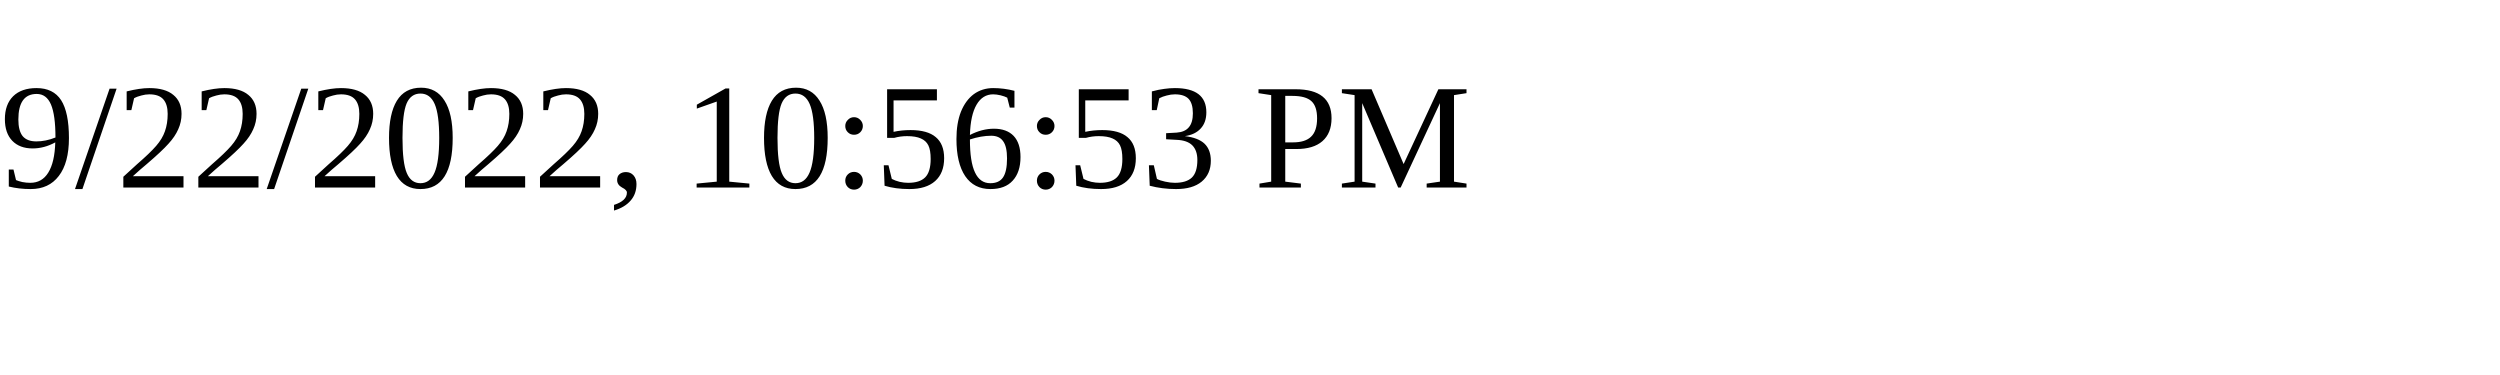
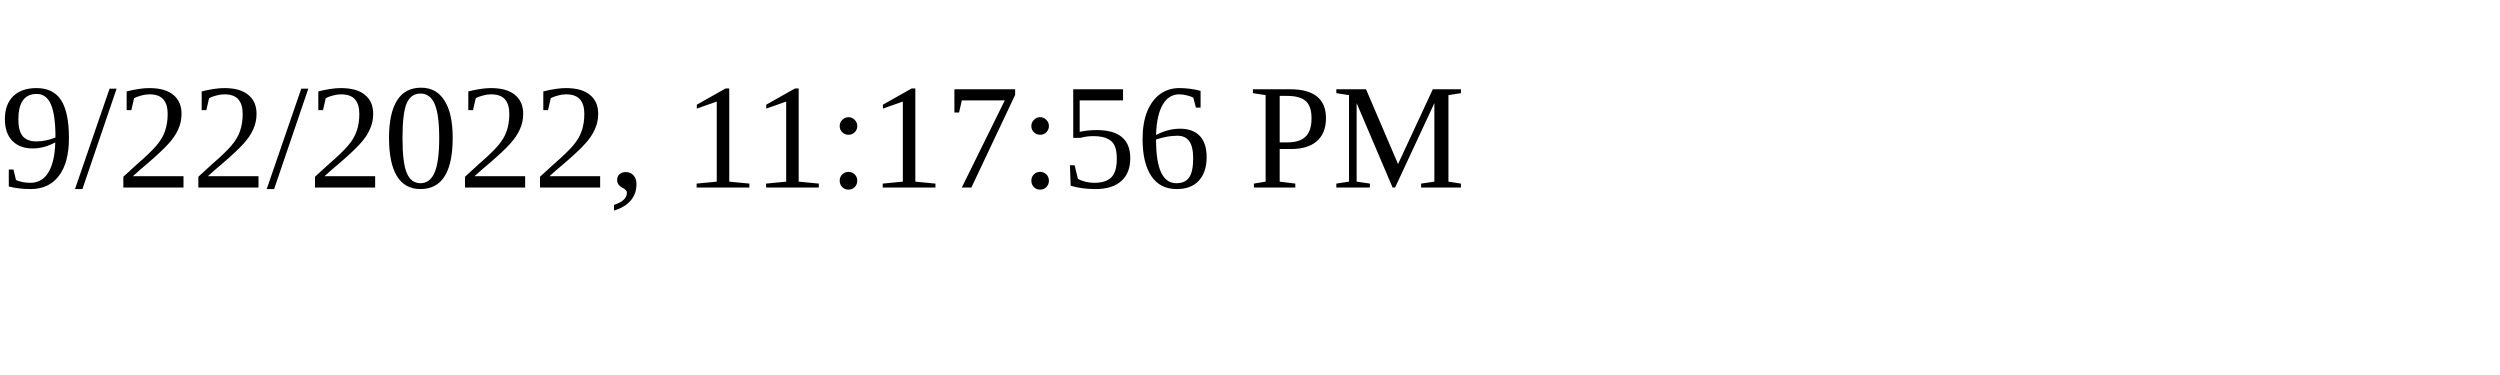
<svg xmlns="http://www.w3.org/2000/svg" height="30" width="200">
-   <text x="0" y="15">9/22/2022, 10:56:53 PM</text>
+   <text x="0" y="15">9/22/2022, 11:17:56 PM</text>
</svg>
